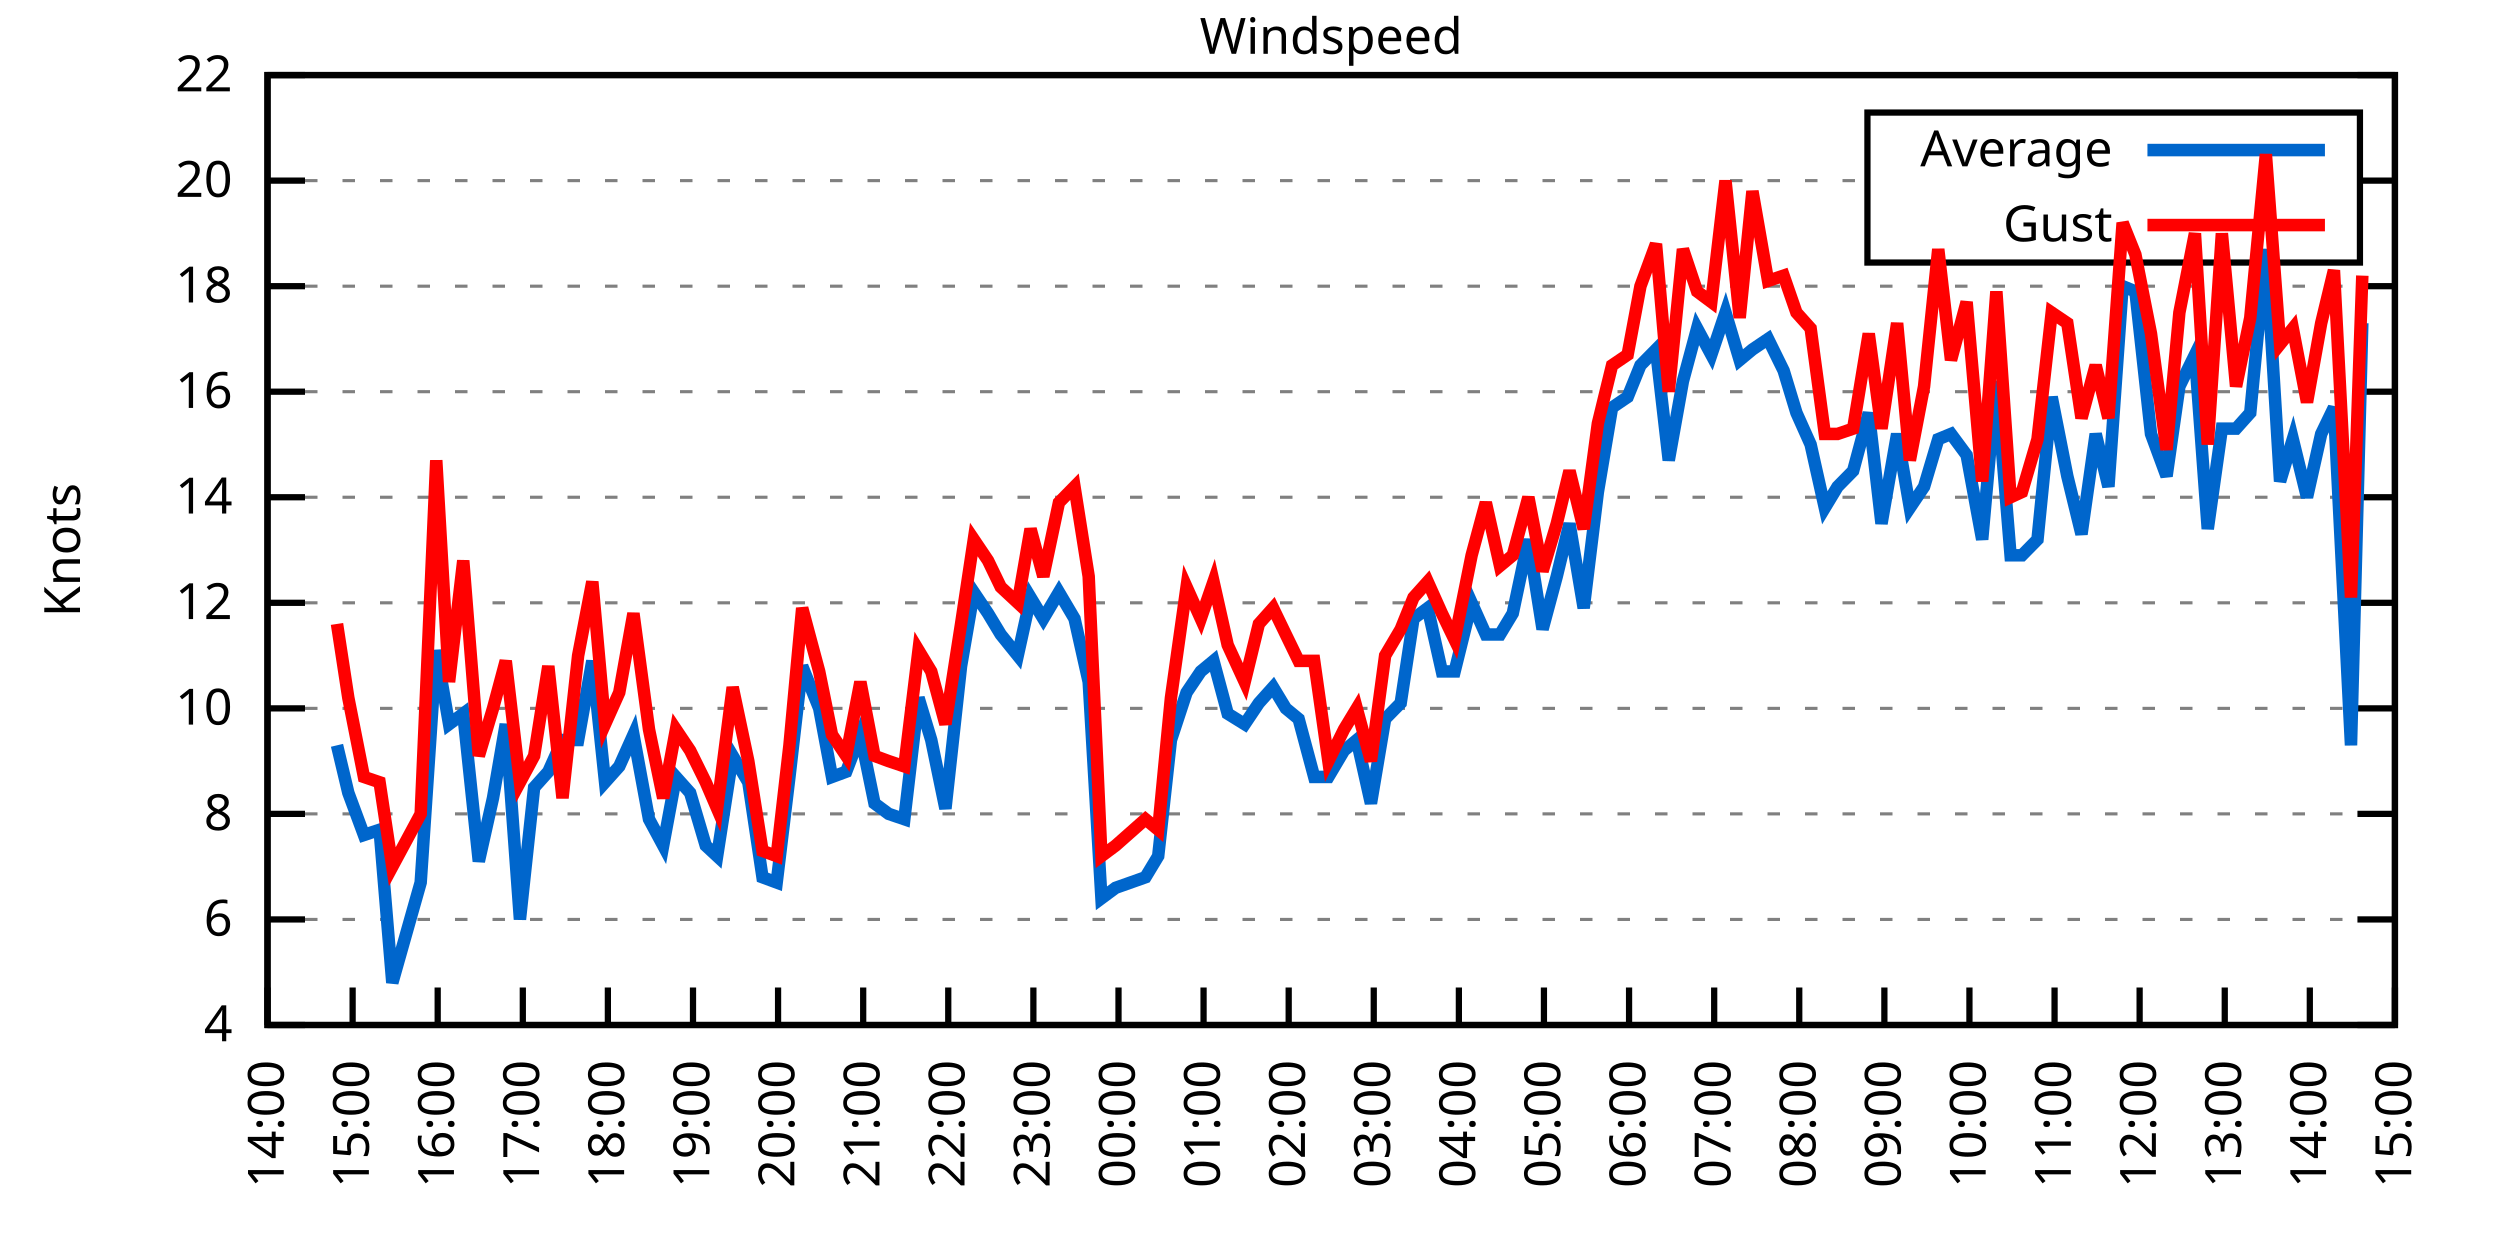
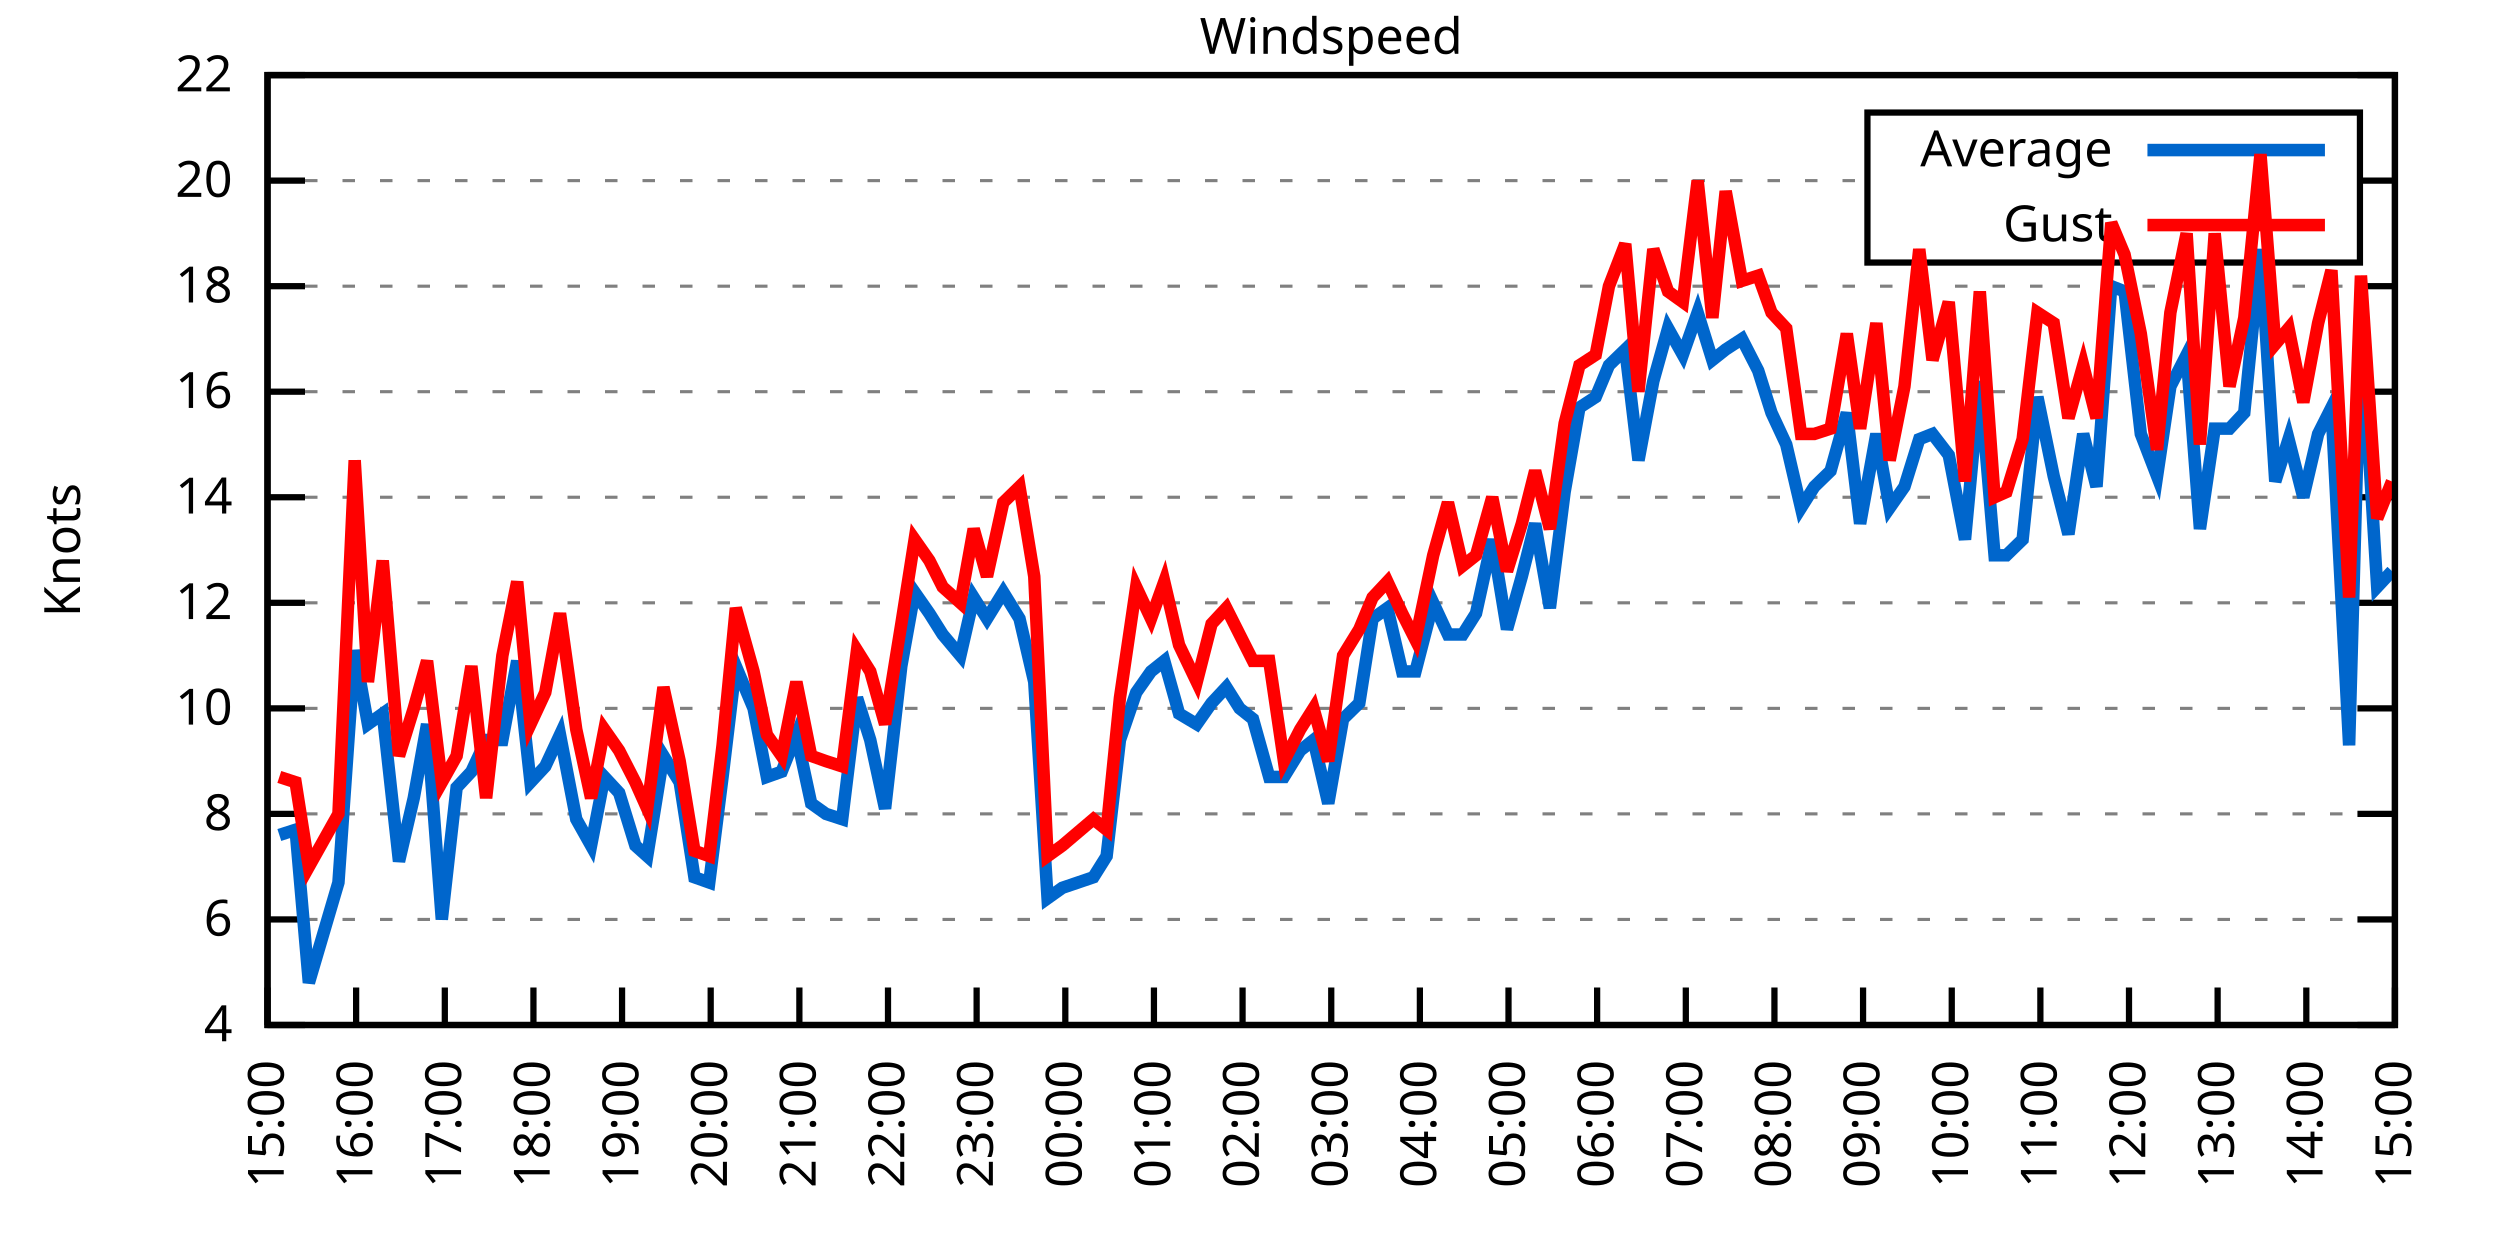
<svg xmlns="http://www.w3.org/2000/svg" xmlns:xlink="http://www.w3.org/1999/xlink" width="400" height="200" viewBox="0 0 400 200">
  <g id="gnuplot_canvas">
    <rect x="0" y="0" width="400" height="200" fill="none" />
    <defs>
      <circle id="gpDot" r="0.5" stroke-width="0.5" stroke="currentColor" />
      <path id="gpPt0" stroke-width="0.333" stroke="currentColor" d="M-1,0 h2 M0,-1 v2" />
      <path id="gpPt1" stroke-width="0.333" stroke="currentColor" d="M-1,-1 L1,1 M1,-1 L-1,1" />
      <path id="gpPt2" stroke-width="0.333" stroke="currentColor" d="M-1,0 L1,0 M0,-1 L0,1 M-1,-1 L1,1 M-1,1 L1,-1" />
      <rect id="gpPt3" stroke-width="0.333" stroke="currentColor" x="-1" y="-1" width="2" height="2" />
      <rect id="gpPt4" stroke-width="0.333" stroke="currentColor" fill="currentColor" x="-1" y="-1" width="2" height="2" />
      <circle id="gpPt5" stroke-width="0.333" stroke="currentColor" cx="0" cy="0" r="1" />
      <use xlink:href="#gpPt5" id="gpPt6" fill="currentColor" stroke="none" />
      <path id="gpPt7" stroke-width="0.333" stroke="currentColor" d="M0,-1.33 L-1.33,0.67 L1.33,0.67 z" />
      <use xlink:href="#gpPt7" id="gpPt8" fill="currentColor" stroke="none" />
      <use xlink:href="#gpPt7" id="gpPt9" stroke="currentColor" transform="rotate(180)" />
      <use xlink:href="#gpPt9" id="gpPt10" fill="currentColor" stroke="none" />
      <use xlink:href="#gpPt3" id="gpPt11" stroke="currentColor" transform="rotate(45)" />
      <use xlink:href="#gpPt11" id="gpPt12" fill="currentColor" stroke="none" />
      <path id="gpPt13" stroke-width="0.333" stroke="currentColor" d="M0,1.330 L1.265,0.411 L0.782,-1.067 L-0.782,-1.076 L-1.265,0.411 z" />
      <use xlink:href="#gpPt13" id="gpPt14" fill="currentColor" stroke="none" />
      <filter id="textbox" filterUnits="objectBoundingBox" x="0" y="0" height="1" width="1">
        <feFlood flood-color="white" flood-opacity="1" result="bgnd" />
        <feComposite in="SourceGraphic" in2="bgnd" operator="atop" />
      </filter>
      <filter id="greybox" filterUnits="objectBoundingBox" x="0" y="0" height="1" width="1">
        <feFlood flood-color="lightgrey" flood-opacity="1" result="grey" />
        <feComposite in="SourceGraphic" in2="grey" operator="atop" />
      </filter>
    </defs>
    <g fill="none" color="white" stroke="currentColor" stroke-width="1.00" stroke-linecap="butt" stroke-linejoin="miter">
</g>
    <g fill="none" color="black" stroke="currentColor" stroke-width="1.00" stroke-linecap="butt" stroke-linejoin="miter">
      <g stroke="none" shape-rendering="crispEdges">
        <polygon fill="rgb(255, 255, 255)" points="42.80,164.00 383.18,164.00 383.18,12.02 42.80,12.02 " />
      </g>
    </g>
    <g fill="none" color="black" stroke="currentColor" stroke-width="1.00" stroke-linecap="butt" stroke-linejoin="miter">
</g>
    <g fill="none" color="black" stroke="black" stroke-width="0.50" stroke-linecap="butt" stroke-linejoin="miter">
</g>
    <g fill="none" color="gray" stroke="currentColor" stroke-width="0.50" stroke-linecap="butt" stroke-linejoin="miter">
      <path stroke="gray" stroke-dasharray="2,4" class="gridline" d="M42.80,164.00 L383.19,164.00  " />
    </g>
    <g fill="none" color="gray" stroke="gray" stroke-width="1.00" stroke-linecap="butt" stroke-linejoin="miter">
</g>
    <g fill="none" color="black" stroke="currentColor" stroke-width="1.00" stroke-linecap="butt" stroke-linejoin="miter">
      <path stroke="black" d="M42.80,164.00 L48.80,164.00 M383.19,164.00 L377.19,164.00  " />
      <g transform="translate(37.20,166.60)" stroke="none" fill="black" font-family="Sans" font-size="8.00" text-anchor="end">
        <text>
          <tspan font-family="Sans"> 4</tspan>
        </text>
      </g>
    </g>
    <g fill="none" color="black" stroke="currentColor" stroke-width="1.00" stroke-linecap="butt" stroke-linejoin="miter">
</g>
    <g fill="none" color="black" stroke="black" stroke-width="0.50" stroke-linecap="butt" stroke-linejoin="miter">
</g>
    <g fill="none" color="gray" stroke="currentColor" stroke-width="0.50" stroke-linecap="butt" stroke-linejoin="miter">
      <path stroke="gray" stroke-dasharray="2,4" class="gridline" d="M42.80,147.11 L383.19,147.11  " />
    </g>
    <g fill="none" color="gray" stroke="gray" stroke-width="1.00" stroke-linecap="butt" stroke-linejoin="miter">
</g>
    <g fill="none" color="black" stroke="currentColor" stroke-width="1.00" stroke-linecap="butt" stroke-linejoin="miter">
      <path stroke="black" d="M42.80,147.11 L48.80,147.11 M383.19,147.11 L377.19,147.11  " />
      <g transform="translate(37.20,149.71)" stroke="none" fill="black" font-family="Sans" font-size="8.00" text-anchor="end">
        <text>
          <tspan font-family="Sans"> 6</tspan>
        </text>
      </g>
    </g>
    <g fill="none" color="black" stroke="currentColor" stroke-width="1.00" stroke-linecap="butt" stroke-linejoin="miter">
</g>
    <g fill="none" color="black" stroke="black" stroke-width="0.50" stroke-linecap="butt" stroke-linejoin="miter">
</g>
    <g fill="none" color="gray" stroke="currentColor" stroke-width="0.50" stroke-linecap="butt" stroke-linejoin="miter">
      <path stroke="gray" stroke-dasharray="2,4" class="gridline" d="M42.80,130.22 L383.19,130.22  " />
    </g>
    <g fill="none" color="gray" stroke="gray" stroke-width="1.00" stroke-linecap="butt" stroke-linejoin="miter">
</g>
    <g fill="none" color="black" stroke="currentColor" stroke-width="1.00" stroke-linecap="butt" stroke-linejoin="miter">
      <path stroke="black" d="M42.80,130.22 L48.80,130.22 M383.19,130.22 L377.19,130.22  " />
      <g transform="translate(37.20,132.82)" stroke="none" fill="black" font-family="Sans" font-size="8.00" text-anchor="end">
        <text>
          <tspan font-family="Sans"> 8</tspan>
        </text>
      </g>
    </g>
    <g fill="none" color="black" stroke="currentColor" stroke-width="1.00" stroke-linecap="butt" stroke-linejoin="miter">
</g>
    <g fill="none" color="black" stroke="black" stroke-width="0.50" stroke-linecap="butt" stroke-linejoin="miter">
</g>
    <g fill="none" color="gray" stroke="currentColor" stroke-width="0.50" stroke-linecap="butt" stroke-linejoin="miter">
      <path stroke="gray" stroke-dasharray="2,4" class="gridline" d="M42.80,113.34 L383.19,113.34  " />
    </g>
    <g fill="none" color="gray" stroke="gray" stroke-width="1.00" stroke-linecap="butt" stroke-linejoin="miter">
</g>
    <g fill="none" color="black" stroke="currentColor" stroke-width="1.00" stroke-linecap="butt" stroke-linejoin="miter">
      <path stroke="black" d="M42.80,113.34 L48.80,113.34 M383.19,113.34 L377.19,113.34  " />
      <g transform="translate(37.20,115.94)" stroke="none" fill="black" font-family="Sans" font-size="8.00" text-anchor="end">
        <text>
          <tspan font-family="Sans"> 10</tspan>
        </text>
      </g>
    </g>
    <g fill="none" color="black" stroke="currentColor" stroke-width="1.00" stroke-linecap="butt" stroke-linejoin="miter">
</g>
    <g fill="none" color="black" stroke="black" stroke-width="0.50" stroke-linecap="butt" stroke-linejoin="miter">
</g>
    <g fill="none" color="gray" stroke="currentColor" stroke-width="0.50" stroke-linecap="butt" stroke-linejoin="miter">
      <path stroke="gray" stroke-dasharray="2,4" class="gridline" d="M42.80,96.45 L383.19,96.45  " />
    </g>
    <g fill="none" color="gray" stroke="gray" stroke-width="1.00" stroke-linecap="butt" stroke-linejoin="miter">
</g>
    <g fill="none" color="black" stroke="currentColor" stroke-width="1.00" stroke-linecap="butt" stroke-linejoin="miter">
      <path stroke="black" d="M42.80,96.45 L48.80,96.45 M383.19,96.45 L377.19,96.45  " />
      <g transform="translate(37.20,99.05)" stroke="none" fill="black" font-family="Sans" font-size="8.00" text-anchor="end">
        <text>
          <tspan font-family="Sans"> 12</tspan>
        </text>
      </g>
    </g>
    <g fill="none" color="black" stroke="currentColor" stroke-width="1.00" stroke-linecap="butt" stroke-linejoin="miter">
</g>
    <g fill="none" color="black" stroke="black" stroke-width="0.50" stroke-linecap="butt" stroke-linejoin="miter">
</g>
    <g fill="none" color="gray" stroke="currentColor" stroke-width="0.50" stroke-linecap="butt" stroke-linejoin="miter">
      <path stroke="gray" stroke-dasharray="2,4" class="gridline" d="M42.80,79.56 L383.19,79.56  " />
    </g>
    <g fill="none" color="gray" stroke="gray" stroke-width="1.00" stroke-linecap="butt" stroke-linejoin="miter">
</g>
    <g fill="none" color="black" stroke="currentColor" stroke-width="1.00" stroke-linecap="butt" stroke-linejoin="miter">
      <path stroke="black" d="M42.80,79.56 L48.80,79.56 M383.19,79.56 L377.19,79.56  " />
      <g transform="translate(37.20,82.16)" stroke="none" fill="black" font-family="Sans" font-size="8.00" text-anchor="end">
        <text>
          <tspan font-family="Sans"> 14</tspan>
        </text>
      </g>
    </g>
    <g fill="none" color="black" stroke="currentColor" stroke-width="1.00" stroke-linecap="butt" stroke-linejoin="miter">
</g>
    <g fill="none" color="black" stroke="black" stroke-width="0.50" stroke-linecap="butt" stroke-linejoin="miter">
</g>
    <g fill="none" color="gray" stroke="currentColor" stroke-width="0.50" stroke-linecap="butt" stroke-linejoin="miter">
      <path stroke="gray" stroke-dasharray="2,4" class="gridline" d="M42.80,62.67 L383.19,62.67  " />
    </g>
    <g fill="none" color="gray" stroke="gray" stroke-width="1.00" stroke-linecap="butt" stroke-linejoin="miter">
</g>
    <g fill="none" color="black" stroke="currentColor" stroke-width="1.00" stroke-linecap="butt" stroke-linejoin="miter">
      <path stroke="black" d="M42.80,62.67 L48.80,62.67 M383.19,62.67 L377.19,62.67  " />
      <g transform="translate(37.20,65.27)" stroke="none" fill="black" font-family="Sans" font-size="8.00" text-anchor="end">
        <text>
          <tspan font-family="Sans"> 16</tspan>
        </text>
      </g>
    </g>
    <g fill="none" color="black" stroke="currentColor" stroke-width="1.00" stroke-linecap="butt" stroke-linejoin="miter">
</g>
    <g fill="none" color="black" stroke="black" stroke-width="0.50" stroke-linecap="butt" stroke-linejoin="miter">
</g>
    <g fill="none" color="gray" stroke="currentColor" stroke-width="0.50" stroke-linecap="butt" stroke-linejoin="miter">
      <path stroke="gray" stroke-dasharray="2,4" class="gridline" d="M42.80,45.79 L383.19,45.79  " />
    </g>
    <g fill="none" color="gray" stroke="gray" stroke-width="1.00" stroke-linecap="butt" stroke-linejoin="miter">
</g>
    <g fill="none" color="black" stroke="currentColor" stroke-width="1.00" stroke-linecap="butt" stroke-linejoin="miter">
      <path stroke="black" d="M42.80,45.79 L48.80,45.79 M383.19,45.79 L377.19,45.79  " />
      <g transform="translate(37.20,48.39)" stroke="none" fill="black" font-family="Sans" font-size="8.00" text-anchor="end">
        <text>
          <tspan font-family="Sans"> 18</tspan>
        </text>
      </g>
    </g>
    <g fill="none" color="black" stroke="currentColor" stroke-width="1.00" stroke-linecap="butt" stroke-linejoin="miter">
</g>
    <g fill="none" color="black" stroke="black" stroke-width="0.50" stroke-linecap="butt" stroke-linejoin="miter">
</g>
    <g fill="none" color="gray" stroke="currentColor" stroke-width="0.50" stroke-linecap="butt" stroke-linejoin="miter">
      <path stroke="gray" stroke-dasharray="2,4" class="gridline" d="M42.80,28.90 L298.79,28.90 M377.59,28.90 L383.19,28.90  " />
    </g>
    <g fill="none" color="gray" stroke="gray" stroke-width="1.00" stroke-linecap="butt" stroke-linejoin="miter">
</g>
    <g fill="none" color="black" stroke="currentColor" stroke-width="1.00" stroke-linecap="butt" stroke-linejoin="miter">
      <path stroke="black" d="M42.80,28.90 L48.80,28.90 M383.19,28.90 L377.19,28.90  " />
      <g transform="translate(37.20,31.50)" stroke="none" fill="black" font-family="Sans" font-size="8.00" text-anchor="end">
        <text>
          <tspan font-family="Sans"> 20</tspan>
        </text>
      </g>
    </g>
    <g fill="none" color="black" stroke="currentColor" stroke-width="1.00" stroke-linecap="butt" stroke-linejoin="miter">
</g>
    <g fill="none" color="black" stroke="black" stroke-width="0.50" stroke-linecap="butt" stroke-linejoin="miter">
</g>
    <g fill="none" color="gray" stroke="currentColor" stroke-width="0.50" stroke-linecap="butt" stroke-linejoin="miter">
      <path stroke="gray" stroke-dasharray="2,4" class="gridline" d="M42.80,12.01 L383.19,12.01  " />
    </g>
    <g fill="none" color="gray" stroke="gray" stroke-width="1.00" stroke-linecap="butt" stroke-linejoin="miter">
</g>
    <g fill="none" color="black" stroke="currentColor" stroke-width="1.00" stroke-linecap="butt" stroke-linejoin="miter">
      <path stroke="black" d="M42.80,12.01 L48.80,12.01 M383.19,12.01 L377.19,12.01  " />
      <g transform="translate(37.20,14.61)" stroke="none" fill="black" font-family="Sans" font-size="8.00" text-anchor="end">
        <text>
          <tspan font-family="Sans"> 22</tspan>
        </text>
      </g>
    </g>
    <g fill="none" color="black" stroke="currentColor" stroke-width="1.00" stroke-linecap="butt" stroke-linejoin="miter">
      <path stroke="black" d="M42.80,164.00 L42.80,158.00  " />
      <g transform="translate(45.40,169.60) rotate(270.00)" stroke="none" fill="black" font-family="Sans" font-size="8.00" text-anchor="end">
        <text>
-           <tspan font-family="Sans">14:00</tspan>
-         </text>
-       </g>
-     </g>
-     <g fill="none" color="black" stroke="currentColor" stroke-width="1.00" stroke-linecap="butt" stroke-linejoin="miter">
-       <path stroke="black" d="M56.42,164.00 L56.42,158.00  " />
-       <g transform="translate(59.02,169.60) rotate(270.00)" stroke="none" fill="black" font-family="Sans" font-size="8.00" text-anchor="end">
-         <text>
          <tspan font-family="Sans">15:00</tspan>
        </text>
      </g>
    </g>
    <g fill="none" color="black" stroke="currentColor" stroke-width="1.00" stroke-linecap="butt" stroke-linejoin="miter">
-       <path stroke="black" d="M70.03,164.00 L70.03,158.00  " />
-       <g transform="translate(72.63,169.60) rotate(270.00)" stroke="none" fill="black" font-family="Sans" font-size="8.00" text-anchor="end">
+       <path stroke="black" d="M56.98,164.00 L56.98,158.00  " />
+       <g transform="translate(59.58,169.60) rotate(270.00)" stroke="none" fill="black" font-family="Sans" font-size="8.00" text-anchor="end">
        <text>
          <tspan font-family="Sans">16:00</tspan>
        </text>
      </g>
    </g>
    <g fill="none" color="black" stroke="currentColor" stroke-width="1.00" stroke-linecap="butt" stroke-linejoin="miter">
-       <path stroke="black" d="M83.65,164.00 L83.65,158.00  " />
-       <g transform="translate(86.25,169.60) rotate(270.00)" stroke="none" fill="black" font-family="Sans" font-size="8.00" text-anchor="end">
+       <path stroke="black" d="M71.17,164.00 L71.17,158.00  " />
+       <g transform="translate(73.77,169.60) rotate(270.00)" stroke="none" fill="black" font-family="Sans" font-size="8.00" text-anchor="end">
        <text>
          <tspan font-family="Sans">17:00</tspan>
        </text>
      </g>
    </g>
    <g fill="none" color="black" stroke="currentColor" stroke-width="1.00" stroke-linecap="butt" stroke-linejoin="miter">
-       <path stroke="black" d="M97.26,164.00 L97.26,158.00  " />
-       <g transform="translate(99.86,169.60) rotate(270.00)" stroke="none" fill="black" font-family="Sans" font-size="8.00" text-anchor="end">
+       <path stroke="black" d="M85.35,164.00 L85.35,158.00  " />
+       <g transform="translate(87.95,169.60) rotate(270.00)" stroke="none" fill="black" font-family="Sans" font-size="8.00" text-anchor="end">
        <text>
          <tspan font-family="Sans">18:00</tspan>
        </text>
      </g>
    </g>
    <g fill="none" color="black" stroke="currentColor" stroke-width="1.00" stroke-linecap="butt" stroke-linejoin="miter">
-       <path stroke="black" d="M110.88,164.00 L110.88,158.00  " />
-       <g transform="translate(113.48,169.60) rotate(270.00)" stroke="none" fill="black" font-family="Sans" font-size="8.00" text-anchor="end">
+       <path stroke="black" d="M99.53,164.00 L99.53,158.00  " />
+       <g transform="translate(102.13,169.60) rotate(270.00)" stroke="none" fill="black" font-family="Sans" font-size="8.00" text-anchor="end">
        <text>
          <tspan font-family="Sans">19:00</tspan>
        </text>
      </g>
    </g>
    <g fill="none" color="black" stroke="currentColor" stroke-width="1.00" stroke-linecap="butt" stroke-linejoin="miter">
-       <path stroke="black" d="M124.49,164.00 L124.49,158.00  " />
-       <g transform="translate(127.09,169.60) rotate(270.00)" stroke="none" fill="black" font-family="Sans" font-size="8.00" text-anchor="end">
+       <path stroke="black" d="M113.71,164.00 L113.71,158.00  " />
+       <g transform="translate(116.31,169.60) rotate(270.00)" stroke="none" fill="black" font-family="Sans" font-size="8.00" text-anchor="end">
        <text>
          <tspan font-family="Sans">20:00</tspan>
        </text>
      </g>
    </g>
    <g fill="none" color="black" stroke="currentColor" stroke-width="1.00" stroke-linecap="butt" stroke-linejoin="miter">
-       <path stroke="black" d="M138.11,164.00 L138.11,158.00  " />
-       <g transform="translate(140.71,169.60) rotate(270.00)" stroke="none" fill="black" font-family="Sans" font-size="8.00" text-anchor="end">
+       <path stroke="black" d="M127.90,164.00 L127.90,158.00  " />
+       <g transform="translate(130.50,169.60) rotate(270.00)" stroke="none" fill="black" font-family="Sans" font-size="8.00" text-anchor="end">
        <text>
          <tspan font-family="Sans">21:00</tspan>
        </text>
      </g>
    </g>
    <g fill="none" color="black" stroke="currentColor" stroke-width="1.00" stroke-linecap="butt" stroke-linejoin="miter">
-       <path stroke="black" d="M151.72,164.00 L151.72,158.00  " />
-       <g transform="translate(154.32,169.60) rotate(270.00)" stroke="none" fill="black" font-family="Sans" font-size="8.00" text-anchor="end">
+       <path stroke="black" d="M142.08,164.00 L142.08,158.00  " />
+       <g transform="translate(144.68,169.60) rotate(270.00)" stroke="none" fill="black" font-family="Sans" font-size="8.00" text-anchor="end">
        <text>
          <tspan font-family="Sans">22:00</tspan>
        </text>
      </g>
    </g>
    <g fill="none" color="black" stroke="currentColor" stroke-width="1.00" stroke-linecap="butt" stroke-linejoin="miter">
-       <path stroke="black" d="M165.34,164.00 L165.34,158.00  " />
-       <g transform="translate(167.94,169.60) rotate(270.00)" stroke="none" fill="black" font-family="Sans" font-size="8.00" text-anchor="end">
+       <path stroke="black" d="M156.26,164.00 L156.26,158.00  " />
+       <g transform="translate(158.86,169.60) rotate(270.00)" stroke="none" fill="black" font-family="Sans" font-size="8.00" text-anchor="end">
        <text>
          <tspan font-family="Sans">23:00</tspan>
        </text>
      </g>
    </g>
    <g fill="none" color="black" stroke="currentColor" stroke-width="1.00" stroke-linecap="butt" stroke-linejoin="miter">
-       <path stroke="black" d="M178.96,164.00 L178.96,158.00  " />
-       <g transform="translate(181.56,169.60) rotate(270.00)" stroke="none" fill="black" font-family="Sans" font-size="8.00" text-anchor="end">
+       <path stroke="black" d="M170.45,164.00 L170.45,158.00  " />
+       <g transform="translate(173.05,169.60) rotate(270.00)" stroke="none" fill="black" font-family="Sans" font-size="8.00" text-anchor="end">
        <text>
          <tspan font-family="Sans">00:00</tspan>
        </text>
      </g>
    </g>
    <g fill="none" color="black" stroke="currentColor" stroke-width="1.00" stroke-linecap="butt" stroke-linejoin="miter">
-       <path stroke="black" d="M192.57,164.00 L192.57,158.00  " />
-       <g transform="translate(195.17,169.60) rotate(270.00)" stroke="none" fill="black" font-family="Sans" font-size="8.00" text-anchor="end">
+       <path stroke="black" d="M184.63,164.00 L184.63,158.00  " />
+       <g transform="translate(187.23,169.60) rotate(270.00)" stroke="none" fill="black" font-family="Sans" font-size="8.00" text-anchor="end">
        <text>
          <tspan font-family="Sans">01:00</tspan>
        </text>
      </g>
    </g>
    <g fill="none" color="black" stroke="currentColor" stroke-width="1.00" stroke-linecap="butt" stroke-linejoin="miter">
-       <path stroke="black" d="M206.19,164.00 L206.19,158.00  " />
-       <g transform="translate(208.79,169.60) rotate(270.00)" stroke="none" fill="black" font-family="Sans" font-size="8.00" text-anchor="end">
+       <path stroke="black" d="M198.81,164.00 L198.81,158.00  " />
+       <g transform="translate(201.41,169.60) rotate(270.00)" stroke="none" fill="black" font-family="Sans" font-size="8.00" text-anchor="end">
        <text>
          <tspan font-family="Sans">02:00</tspan>
        </text>
      </g>
    </g>
    <g fill="none" color="black" stroke="currentColor" stroke-width="1.00" stroke-linecap="butt" stroke-linejoin="miter">
-       <path stroke="black" d="M219.80,164.00 L219.80,158.00  " />
-       <g transform="translate(222.40,169.60) rotate(270.00)" stroke="none" fill="black" font-family="Sans" font-size="8.00" text-anchor="end">
+       <path stroke="black" d="M213.00,164.00 L213.00,158.00  " />
+       <g transform="translate(215.60,169.60) rotate(270.00)" stroke="none" fill="black" font-family="Sans" font-size="8.00" text-anchor="end">
        <text>
          <tspan font-family="Sans">03:00</tspan>
        </text>
      </g>
    </g>
    <g fill="none" color="black" stroke="currentColor" stroke-width="1.00" stroke-linecap="butt" stroke-linejoin="miter">
-       <path stroke="black" d="M233.42,164.00 L233.42,158.00  " />
-       <g transform="translate(236.02,169.60) rotate(270.00)" stroke="none" fill="black" font-family="Sans" font-size="8.00" text-anchor="end">
+       <path stroke="black" d="M227.18,164.00 L227.18,158.00  " />
+       <g transform="translate(229.78,169.60) rotate(270.00)" stroke="none" fill="black" font-family="Sans" font-size="8.00" text-anchor="end">
        <text>
          <tspan font-family="Sans">04:00</tspan>
        </text>
      </g>
    </g>
    <g fill="none" color="black" stroke="currentColor" stroke-width="1.00" stroke-linecap="butt" stroke-linejoin="miter">
-       <path stroke="black" d="M247.03,164.00 L247.03,158.00  " />
-       <g transform="translate(249.63,169.60) rotate(270.00)" stroke="none" fill="black" font-family="Sans" font-size="8.00" text-anchor="end">
+       <path stroke="black" d="M241.36,164.00 L241.36,158.00  " />
+       <g transform="translate(243.96,169.60) rotate(270.00)" stroke="none" fill="black" font-family="Sans" font-size="8.00" text-anchor="end">
        <text>
          <tspan font-family="Sans">05:00</tspan>
        </text>
      </g>
    </g>
    <g fill="none" color="black" stroke="currentColor" stroke-width="1.00" stroke-linecap="butt" stroke-linejoin="miter">
-       <path stroke="black" d="M260.65,164.00 L260.65,158.00  " />
-       <g transform="translate(263.25,169.60) rotate(270.00)" stroke="none" fill="black" font-family="Sans" font-size="8.00" text-anchor="end">
+       <path stroke="black" d="M255.54,164.00 L255.54,158.00  " />
+       <g transform="translate(258.14,169.60) rotate(270.00)" stroke="none" fill="black" font-family="Sans" font-size="8.00" text-anchor="end">
        <text>
          <tspan font-family="Sans">06:00</tspan>
        </text>
      </g>
    </g>
    <g fill="none" color="black" stroke="currentColor" stroke-width="1.00" stroke-linecap="butt" stroke-linejoin="miter">
-       <path stroke="black" d="M274.27,164.00 L274.27,158.00  " />
-       <g transform="translate(276.87,169.60) rotate(270.00)" stroke="none" fill="black" font-family="Sans" font-size="8.00" text-anchor="end">
+       <path stroke="black" d="M269.73,164.00 L269.73,158.00  " />
+       <g transform="translate(272.33,169.60) rotate(270.00)" stroke="none" fill="black" font-family="Sans" font-size="8.00" text-anchor="end">
        <text>
          <tspan font-family="Sans">07:00</tspan>
        </text>
      </g>
    </g>
    <g fill="none" color="black" stroke="currentColor" stroke-width="1.00" stroke-linecap="butt" stroke-linejoin="miter">
-       <path stroke="black" d="M287.88,164.00 L287.88,158.00  " />
-       <g transform="translate(290.48,169.60) rotate(270.00)" stroke="none" fill="black" font-family="Sans" font-size="8.00" text-anchor="end">
+       <path stroke="black" d="M283.91,164.00 L283.91,158.00  " />
+       <g transform="translate(286.51,169.60) rotate(270.00)" stroke="none" fill="black" font-family="Sans" font-size="8.00" text-anchor="end">
        <text>
          <tspan font-family="Sans">08:00</tspan>
        </text>
      </g>
    </g>
    <g fill="none" color="black" stroke="currentColor" stroke-width="1.00" stroke-linecap="butt" stroke-linejoin="miter">
-       <path stroke="black" d="M301.50,164.00 L301.50,158.00  " />
-       <g transform="translate(304.10,169.60) rotate(270.00)" stroke="none" fill="black" font-family="Sans" font-size="8.00" text-anchor="end">
+       <path stroke="black" d="M298.09,164.00 L298.09,158.00  " />
+       <g transform="translate(300.69,169.60) rotate(270.00)" stroke="none" fill="black" font-family="Sans" font-size="8.00" text-anchor="end">
        <text>
          <tspan font-family="Sans">09:00</tspan>
        </text>
      </g>
    </g>
    <g fill="none" color="black" stroke="currentColor" stroke-width="1.00" stroke-linecap="butt" stroke-linejoin="miter">
-       <path stroke="black" d="M315.11,164.00 L315.11,158.00  " />
-       <g transform="translate(317.71,169.60) rotate(270.00)" stroke="none" fill="black" font-family="Sans" font-size="8.00" text-anchor="end">
+       <path stroke="black" d="M312.28,164.00 L312.28,158.00  " />
+       <g transform="translate(314.88,169.60) rotate(270.00)" stroke="none" fill="black" font-family="Sans" font-size="8.00" text-anchor="end">
        <text>
          <tspan font-family="Sans">10:00</tspan>
        </text>
      </g>
    </g>
    <g fill="none" color="black" stroke="currentColor" stroke-width="1.00" stroke-linecap="butt" stroke-linejoin="miter">
-       <path stroke="black" d="M328.73,164.00 L328.73,158.00  " />
-       <g transform="translate(331.33,169.60) rotate(270.00)" stroke="none" fill="black" font-family="Sans" font-size="8.00" text-anchor="end">
+       <path stroke="black" d="M326.46,164.00 L326.46,158.00  " />
+       <g transform="translate(329.06,169.60) rotate(270.00)" stroke="none" fill="black" font-family="Sans" font-size="8.00" text-anchor="end">
        <text>
          <tspan font-family="Sans">11:00</tspan>
        </text>
      </g>
    </g>
    <g fill="none" color="black" stroke="currentColor" stroke-width="1.00" stroke-linecap="butt" stroke-linejoin="miter">
-       <path stroke="black" d="M342.34,164.00 L342.34,158.00  " />
-       <g transform="translate(344.94,169.60) rotate(270.00)" stroke="none" fill="black" font-family="Sans" font-size="8.00" text-anchor="end">
+       <path stroke="black" d="M340.64,164.00 L340.64,158.00  " />
+       <g transform="translate(343.24,169.60) rotate(270.00)" stroke="none" fill="black" font-family="Sans" font-size="8.00" text-anchor="end">
        <text>
          <tspan font-family="Sans">12:00</tspan>
        </text>
      </g>
    </g>
    <g fill="none" color="black" stroke="currentColor" stroke-width="1.00" stroke-linecap="butt" stroke-linejoin="miter">
-       <path stroke="black" d="M355.96,164.00 L355.96,158.00  " />
-       <g transform="translate(358.56,169.60) rotate(270.00)" stroke="none" fill="black" font-family="Sans" font-size="8.00" text-anchor="end">
+       <path stroke="black" d="M354.82,164.00 L354.82,158.00  " />
+       <g transform="translate(357.42,169.60) rotate(270.00)" stroke="none" fill="black" font-family="Sans" font-size="8.00" text-anchor="end">
        <text>
          <tspan font-family="Sans">13:00</tspan>
        </text>
      </g>
    </g>
    <g fill="none" color="black" stroke="currentColor" stroke-width="1.00" stroke-linecap="butt" stroke-linejoin="miter">
-       <path stroke="black" d="M369.57,164.00 L369.57,158.00  " />
-       <g transform="translate(372.17,169.60) rotate(270.00)" stroke="none" fill="black" font-family="Sans" font-size="8.00" text-anchor="end">
+       <path stroke="black" d="M369.01,164.00 L369.01,158.00  " />
+       <g transform="translate(371.61,169.60) rotate(270.00)" stroke="none" fill="black" font-family="Sans" font-size="8.00" text-anchor="end">
        <text>
          <tspan font-family="Sans">14:00</tspan>
        </text>
      </g>
    </g>
    <g fill="none" color="black" stroke="currentColor" stroke-width="1.00" stroke-linecap="butt" stroke-linejoin="miter">
      <path stroke="black" d="M383.19,164.00 L383.19,158.00  " />
      <g transform="translate(385.79,169.60) rotate(270.00)" stroke="none" fill="black" font-family="Sans" font-size="8.00" text-anchor="end">
        <text>
          <tspan font-family="Sans">15:00</tspan>
        </text>
      </g>
    </g>
    <g fill="none" color="black" stroke="currentColor" stroke-width="1.00" stroke-linecap="butt" stroke-linejoin="miter">
</g>
    <g fill="none" color="black" stroke="currentColor" stroke-width="1.00" stroke-linecap="butt" stroke-linejoin="miter">
      <path stroke="black" d="M42.80,12.01 L42.80,164.00 L383.19,164.00 L383.19,12.01 L42.80,12.01 Z  " />
    </g>
    <g fill="none" color="black" stroke="currentColor" stroke-width="1.00" stroke-linecap="butt" stroke-linejoin="miter">
</g>
    <g fill="none" color="black" stroke="currentColor" stroke-width="1.00" stroke-linecap="butt" stroke-linejoin="miter">
      <path stroke="black" d="M298.79,42.01 L298.79,18.01 L377.59,18.01 L377.59,42.01 L298.79,42.01 Z  " />
    </g>
    <g id="Windspeed_plot_1">
      <g fill="none" color="white" stroke="black" stroke-width="2.00" stroke-linecap="butt" stroke-linejoin="miter">
</g>
      <g fill="none" color="black" stroke="currentColor" stroke-width="2.00" stroke-linecap="butt" stroke-linejoin="miter">
        <g transform="translate(337.99,26.61)" stroke="none" fill="black" font-family="Sans" font-size="8.00" text-anchor="end">
          <text>
            <tspan font-family="Sans">Average</tspan>
          </text>
        </g>
      </g>
      <g fill="none" color="black" stroke="currentColor" stroke-width="2.00" stroke-linecap="butt" stroke-linejoin="miter">
-         <path stroke="rgb(  0, 102, 204)" d="M343.59,24.01 L371.99,24.01 M53.92,119.25 L55.73,126.85 L58.23,133.60 L60.73,132.76 L62.77,157.24 L67.31,141.20   L69.80,104.05 L71.85,115.87 L74.12,114.18 L76.61,137.82 L78.88,127.69 L80.92,115.87 L83.19,147.11 L85.46,126.00   L87.73,123.47 L90.00,118.40 L92.50,118.40 L94.77,105.74 L96.81,125.16 L99.08,122.62 L101.35,117.56 L103.84,131.07   L106.11,135.29 L108.15,124.31 L110.42,126.85 L112.92,135.29 L114.74,136.98 L117.23,120.94 L119.73,125.16 L122.00,140.36   L124.27,141.20 L126.31,124.31 L128.35,106.58 L131.07,113.34 L133.12,124.31 L135.39,123.47 L137.66,117.56 L139.92,128.54   L142.19,130.22 L144.69,131.07 L146.96,111.65 L149.00,118.40 L151.27,129.38 L153.77,106.58 L155.81,94.76 L158.08,98.14   L160.12,101.52 L162.84,104.89 L164.89,95.60 L166.93,98.98 L169.43,94.76 L171.92,98.98 L174.19,109.11 L176.23,143.73   L178.50,142.05 L183.27,140.36 L185.31,136.98 L187.35,118.40 L189.85,110.80 L192.12,107.43 L194.16,105.74 L196.43,114.18   L199.15,115.87 L201.42,112.49 L203.69,109.96 L205.73,113.34 L207.78,115.03 L210.27,124.31 L212.54,124.31 L215.04,120.09   L217.08,118.40 L219.35,128.54 L221.62,115.03 L224.11,112.49 L226.16,98.98 L228.43,97.29 L230.70,107.43 L232.74,107.43   L235.46,96.45 L237.73,101.52 L240.00,101.52 L242.04,98.14 L244.54,86.32 L246.81,100.67 L249.08,92.23 L251.12,83.78   L253.39,97.29 L255.66,78.72 L257.93,65.21 L260.42,63.52 L262.47,58.45 L264.96,55.92 L267.00,73.65 L269.27,60.98   L271.54,52.54 L273.81,56.76 L276.08,50.01 L278.35,57.61 L280.39,55.92 L282.89,54.23 L285.38,59.30 L287.43,66.05   L289.70,71.12 L291.97,81.25 L294.01,77.87 L296.50,75.34 L299.00,66.05 L301.04,83.78 L303.54,69.43 L305.58,81.25   L307.85,77.87 L310.12,70.27 L312.16,69.43 L314.66,72.81 L317.15,86.32 L319.42,60.98 L321.69,88.85 L323.51,88.85   L326.00,86.32 L328.27,63.52 L330.77,76.18 L333.04,85.47 L335.31,69.43 L337.35,77.87 L339.62,45.79 L341.66,46.63   L344.16,69.43 L346.65,76.18 L348.70,61.83 L351.19,56.76 L353.24,84.63 L355.50,68.58 L357.77,68.58 L360.04,66.05   L362.54,39.87 L364.81,77.03 L366.85,70.27 L369.12,79.56 L371.39,69.43 L373.43,65.21 L376.16,119.25 L377.97,51.70    " />
+         <path stroke="rgb(  0, 102, 204)" d="M343.59,24.01 L371.99,24.01 M44.69,133.60 L47.29,132.76 L49.42,157.24 L54.15,141.20 L56.75,104.05 L58.87,115.87   L61.24,114.18 L63.84,137.82 L66.20,127.69 L68.33,115.87 L70.69,147.11 L73.06,126.00 L75.42,123.47 L77.78,118.40   L80.38,118.40 L82.75,105.74 L84.88,125.16 L87.24,122.62 L89.60,117.56 L92.20,131.07 L94.57,135.29 L96.70,124.31   L99.06,126.85 L101.66,135.29 L103.55,136.98 L106.15,120.94 L108.75,125.16 L111.11,140.36 L113.48,141.20 L115.61,124.31   L117.73,106.58 L120.57,113.34 L122.70,124.31 L125.06,123.47 L127.42,117.56 L129.79,128.54 L132.15,130.22 L134.75,131.07   L137.12,111.65 L139.24,118.40 L141.61,129.38 L144.21,106.58 L146.34,94.76 L148.70,98.14 L150.83,101.52 L153.66,104.89   L155.79,95.60 L157.92,98.98 L160.52,94.76 L163.12,98.98 L165.48,109.11 L167.61,143.73 L169.97,142.05 L174.94,140.36   L177.06,136.98 L179.19,118.40 L181.79,110.80 L184.16,107.43 L186.28,105.74 L188.65,114.18 L191.48,115.87 L193.85,112.49   L196.21,109.96 L198.34,113.34 L200.47,115.03 L203.07,124.31 L205.43,124.31 L208.03,120.09 L210.16,118.40 L212.52,128.54   L214.89,115.03 L217.49,112.49 L219.61,98.98 L221.98,97.29 L224.34,107.43 L226.47,107.43 L229.31,96.45 L231.67,101.52   L234.03,101.52 L236.16,98.14 L238.76,86.32 L241.12,100.67 L243.49,92.23 L245.62,83.78 L247.98,97.29 L250.34,78.72   L252.71,65.21 L255.31,63.52 L257.43,58.45 L260.04,55.92 L262.16,73.65 L264.53,60.98 L266.89,52.54 L269.25,56.76   L271.62,50.01 L273.98,57.61 L276.11,55.92 L278.71,54.23 L281.31,59.30 L283.44,66.05 L285.80,71.12 L288.16,81.25   L290.29,77.87 L292.89,75.34 L295.49,66.05 L297.62,83.78 L300.22,69.43 L302.35,81.25 L304.71,77.87 L307.08,70.27   L309.20,69.43 L311.80,72.81 L314.40,86.32 L316.77,60.98 L319.13,88.85 L321.02,88.85 L323.62,86.32 L325.99,63.52   L328.59,76.18 L330.95,85.47 L333.31,69.43 L335.44,77.87 L337.80,45.79 L339.93,46.63 L342.53,69.43 L345.13,76.18   L347.26,61.83 L349.86,56.76 L351.99,84.63 L354.35,68.58 L356.72,68.58 L359.08,66.05 L361.68,39.87 L364.04,77.03   L366.17,70.27 L368.53,79.56 L370.90,69.43 L373.03,65.21 L375.86,119.25 L377.75,51.70 L380.35,93.92 L382.72,91.38    " />
      </g>
    </g>
    <g id="Windspeed_plot_2">
      <g fill="none" color="black" stroke="currentColor" stroke-width="2.00" stroke-linecap="butt" stroke-linejoin="miter">
        <g transform="translate(337.99,38.61)" stroke="none" fill="black" font-family="Sans" font-size="8.00" text-anchor="end">
          <text>
            <tspan font-family="Sans">Gust</tspan>
          </text>
        </g>
      </g>
      <g fill="none" color="black" stroke="currentColor" stroke-width="2.00" stroke-linecap="butt" stroke-linejoin="miter">
-         <path stroke="rgb(255,   0,   0)" d="M343.59,36.01 L371.99,36.01 M53.92,99.83 L55.73,111.65 L58.23,124.31 L60.73,125.16 L62.77,138.67 L67.31,130.22   L69.80,73.65 L71.85,109.11 L74.12,89.69 L76.61,120.94 L78.88,113.34 L80.92,105.74 L83.19,125.16 L85.46,120.94   L87.73,106.58 L90.00,127.69 L92.50,104.89 L94.77,93.07 L96.81,115.87 L99.08,110.80 L101.35,98.14 L103.84,116.71   L106.11,127.69 L108.15,116.71 L110.42,120.09 L112.92,125.16 L114.74,129.38 L117.23,109.96 L119.73,121.78 L122.00,136.14   L124.27,136.98 L126.31,119.25 L128.35,97.29 L131.07,107.43 L133.12,117.56 L135.39,120.94 L137.66,109.11 L139.92,120.94   L142.19,121.78 L144.69,122.62 L146.96,104.05 L149.00,107.43 L151.27,115.87 L153.77,99.83 L155.81,86.32 L158.08,89.69   L160.12,93.92 L162.84,96.45 L164.89,84.63 L166.93,92.23 L169.43,80.41 L171.92,77.87 L174.19,92.23 L176.23,136.98   L178.50,135.29 L183.27,131.07 L185.31,132.76 L187.35,111.65 L189.85,93.92 L192.12,98.98 L194.16,93.07 L196.43,103.20   L199.15,109.11 L201.42,99.83 L203.69,97.29 L205.73,101.52 L207.78,105.74 L210.27,105.74 L212.54,121.78 L215.04,116.71   L217.08,113.34 L219.35,121.78 L221.62,104.89 L224.11,100.67 L226.16,95.60 L228.43,93.07 L230.70,98.14 L232.74,102.36   L235.46,88.85 L237.73,80.41 L240.00,90.54 L242.04,88.85 L244.54,79.56 L246.81,91.38 L249.08,83.78 L251.12,75.34   L253.39,84.63 L255.66,67.74 L257.93,58.45 L260.42,56.76 L262.47,45.79 L264.96,39.03 L267.00,62.67 L269.27,39.87   L271.54,46.63 L273.81,48.32 L276.08,28.90 L278.35,50.85 L280.39,30.59 L282.89,44.94 L285.38,44.10 L287.43,50.01   L289.70,52.54 L291.97,69.43 L294.01,69.43 L296.50,68.58 L299.00,53.39 L301.04,68.58 L303.54,51.70 L305.58,73.65   L307.85,61.83 L310.12,39.87 L312.16,57.61 L314.66,48.32 L317.15,77.03 L319.42,46.63 L321.69,79.56 L323.51,78.72   L326.00,70.27 L328.27,50.01 L330.77,51.70 L333.04,66.90 L335.31,58.45 L337.35,66.90 L339.62,35.65 L341.66,40.72   L344.16,53.39 L346.65,71.96 L348.70,50.01 L351.19,37.34 L353.24,71.12 L355.50,37.34 L357.77,61.83 L360.04,50.85   L362.54,24.68 L364.81,55.07 L366.85,52.54 L369.12,64.36 L371.39,51.70 L373.43,43.25 L376.16,95.60 L377.97,44.10    " />
+         <path stroke="rgb(255,   0,   0)" d="M343.59,36.01 L371.99,36.01 M44.69,124.31 L47.29,125.16 L49.42,138.67 L54.15,130.22 L56.75,73.65 L58.87,109.11   L61.24,89.69 L63.84,120.94 L66.20,113.34 L68.33,105.74 L70.69,125.16 L73.06,120.94 L75.42,106.58 L77.78,127.69   L80.38,104.89 L82.75,93.07 L84.88,115.87 L87.24,110.80 L89.60,98.14 L92.20,116.71 L94.57,127.69 L96.70,116.71   L99.06,120.09 L101.66,125.16 L103.55,129.38 L106.15,109.96 L108.75,121.78 L111.11,136.14 L113.48,136.98 L115.61,119.25   L117.73,97.29 L120.57,107.43 L122.70,117.56 L125.06,120.94 L127.42,109.11 L129.79,120.94 L132.15,121.78 L134.75,122.62   L137.12,104.05 L139.24,107.43 L141.61,115.87 L144.21,99.83 L146.34,86.32 L148.70,89.69 L150.83,93.92 L153.66,96.45   L155.79,84.63 L157.92,92.23 L160.52,80.41 L163.12,77.87 L165.48,92.23 L167.61,136.98 L169.97,135.29 L174.94,131.07   L177.06,132.76 L179.19,111.65 L181.79,93.92 L184.16,98.98 L186.28,93.07 L188.65,103.20 L191.48,109.11 L193.85,99.83   L196.21,97.29 L198.34,101.52 L200.47,105.74 L203.07,105.74 L205.43,121.78 L208.03,116.71 L210.16,113.34 L212.52,121.78   L214.89,104.89 L217.49,100.67 L219.61,95.60 L221.98,93.07 L224.34,98.14 L226.47,102.36 L229.31,88.85 L231.67,80.41   L234.03,90.54 L236.16,88.85 L238.76,79.56 L241.12,91.38 L243.49,83.78 L245.62,75.34 L247.98,84.63 L250.34,67.74   L252.71,58.45 L255.31,56.76 L257.43,45.79 L260.04,39.03 L262.16,62.67 L264.53,39.87 L266.89,46.63 L269.25,48.32   L271.62,28.90 L273.98,50.85 L276.11,30.59 L278.71,44.94 L281.31,44.10 L283.44,50.01 L285.80,52.54 L288.16,69.43   L290.29,69.43 L292.89,68.58 L295.49,53.39 L297.62,68.58 L300.22,51.70 L302.35,73.65 L304.71,61.83 L307.08,39.87   L309.20,57.61 L311.80,48.32 L314.40,77.03 L316.77,46.63 L319.13,79.56 L321.02,78.72 L323.62,70.27 L325.99,50.01   L328.59,51.70 L330.95,66.90 L333.31,58.45 L335.44,66.90 L337.80,35.65 L339.93,40.72 L342.53,53.39 L345.13,71.96   L347.26,50.01 L349.86,37.34 L351.99,71.12 L354.35,37.34 L356.72,61.83 L359.08,50.85 L361.68,24.68 L364.04,55.07   L366.17,52.54 L368.53,64.36 L370.90,51.70 L373.03,43.25 L375.86,95.60 L377.75,44.10 L380.35,82.94 L382.72,77.03    " />
      </g>
    </g>
    <g fill="none" color="black" stroke="currentColor" stroke-width="2.00" stroke-linecap="butt" stroke-linejoin="miter">
</g>
    <g fill="none" color="black" stroke="black" stroke-width="1.00" stroke-linecap="butt" stroke-linejoin="miter">
</g>
    <g fill="none" color="black" stroke="currentColor" stroke-width="1.00" stroke-linecap="butt" stroke-linejoin="miter">
      <path stroke="black" d="M42.80,12.01 L42.80,164.00 L383.19,164.00 L383.19,12.01 L42.80,12.01 Z  " />
      <g transform="translate(12.80,88.01) rotate(270.00)" stroke="none" fill="black" font-family="Sans" font-size="8.00" text-anchor="middle">
        <text>
          <tspan font-family="Sans">Knots</tspan>
        </text>
      </g>
    </g>
    <g fill="none" color="black" stroke="currentColor" stroke-width="1.00" stroke-linecap="butt" stroke-linejoin="miter">
</g>
    <g fill="none" color="black" stroke="currentColor" stroke-width="1.00" stroke-linecap="butt" stroke-linejoin="miter">
      <g transform="translate(212.99,8.61)" stroke="none" fill="black" font-family="Sans" font-size="8.00" text-anchor="middle">
        <text>
          <tspan font-family="Sans">Windspeed</tspan>
        </text>
      </g>
    </g>
    <g fill="none" color="black" stroke="currentColor" stroke-width="1.00" stroke-linecap="butt" stroke-linejoin="miter">
</g>
  </g>
</svg>
